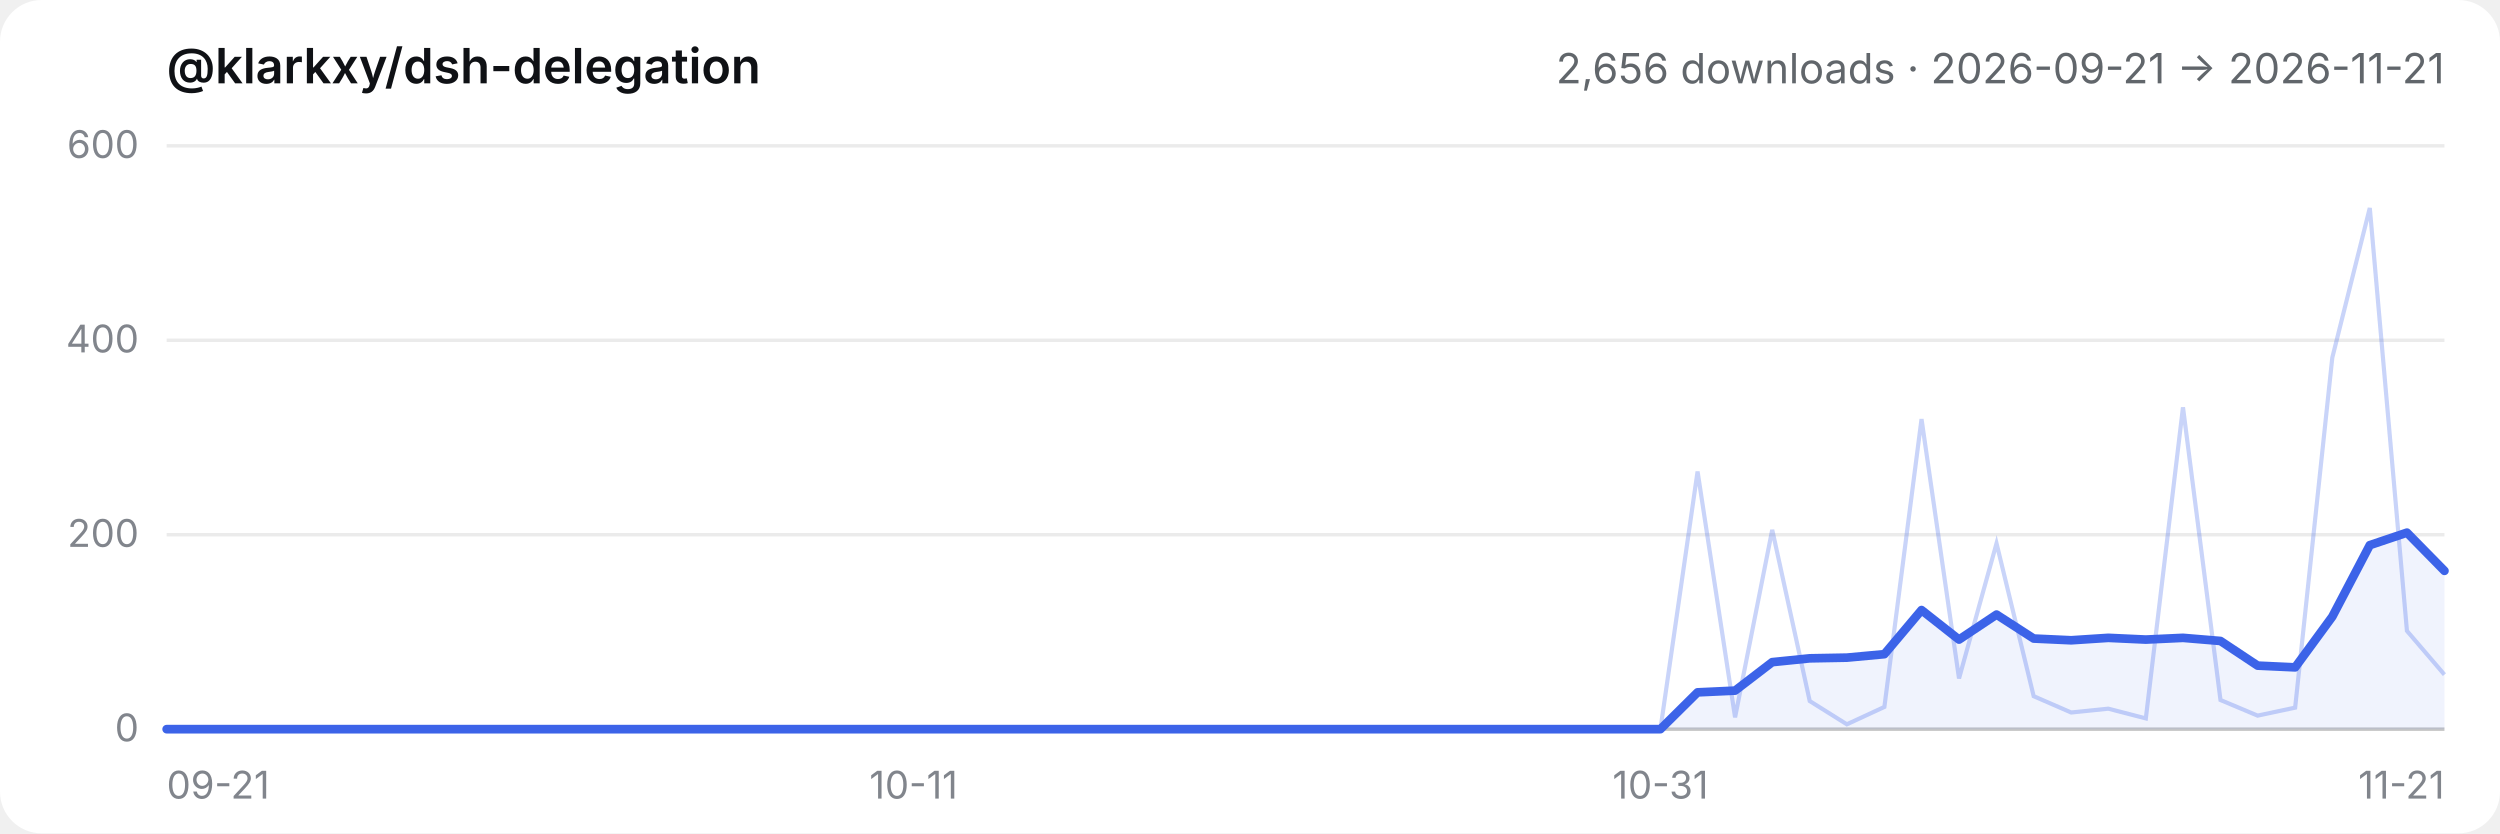
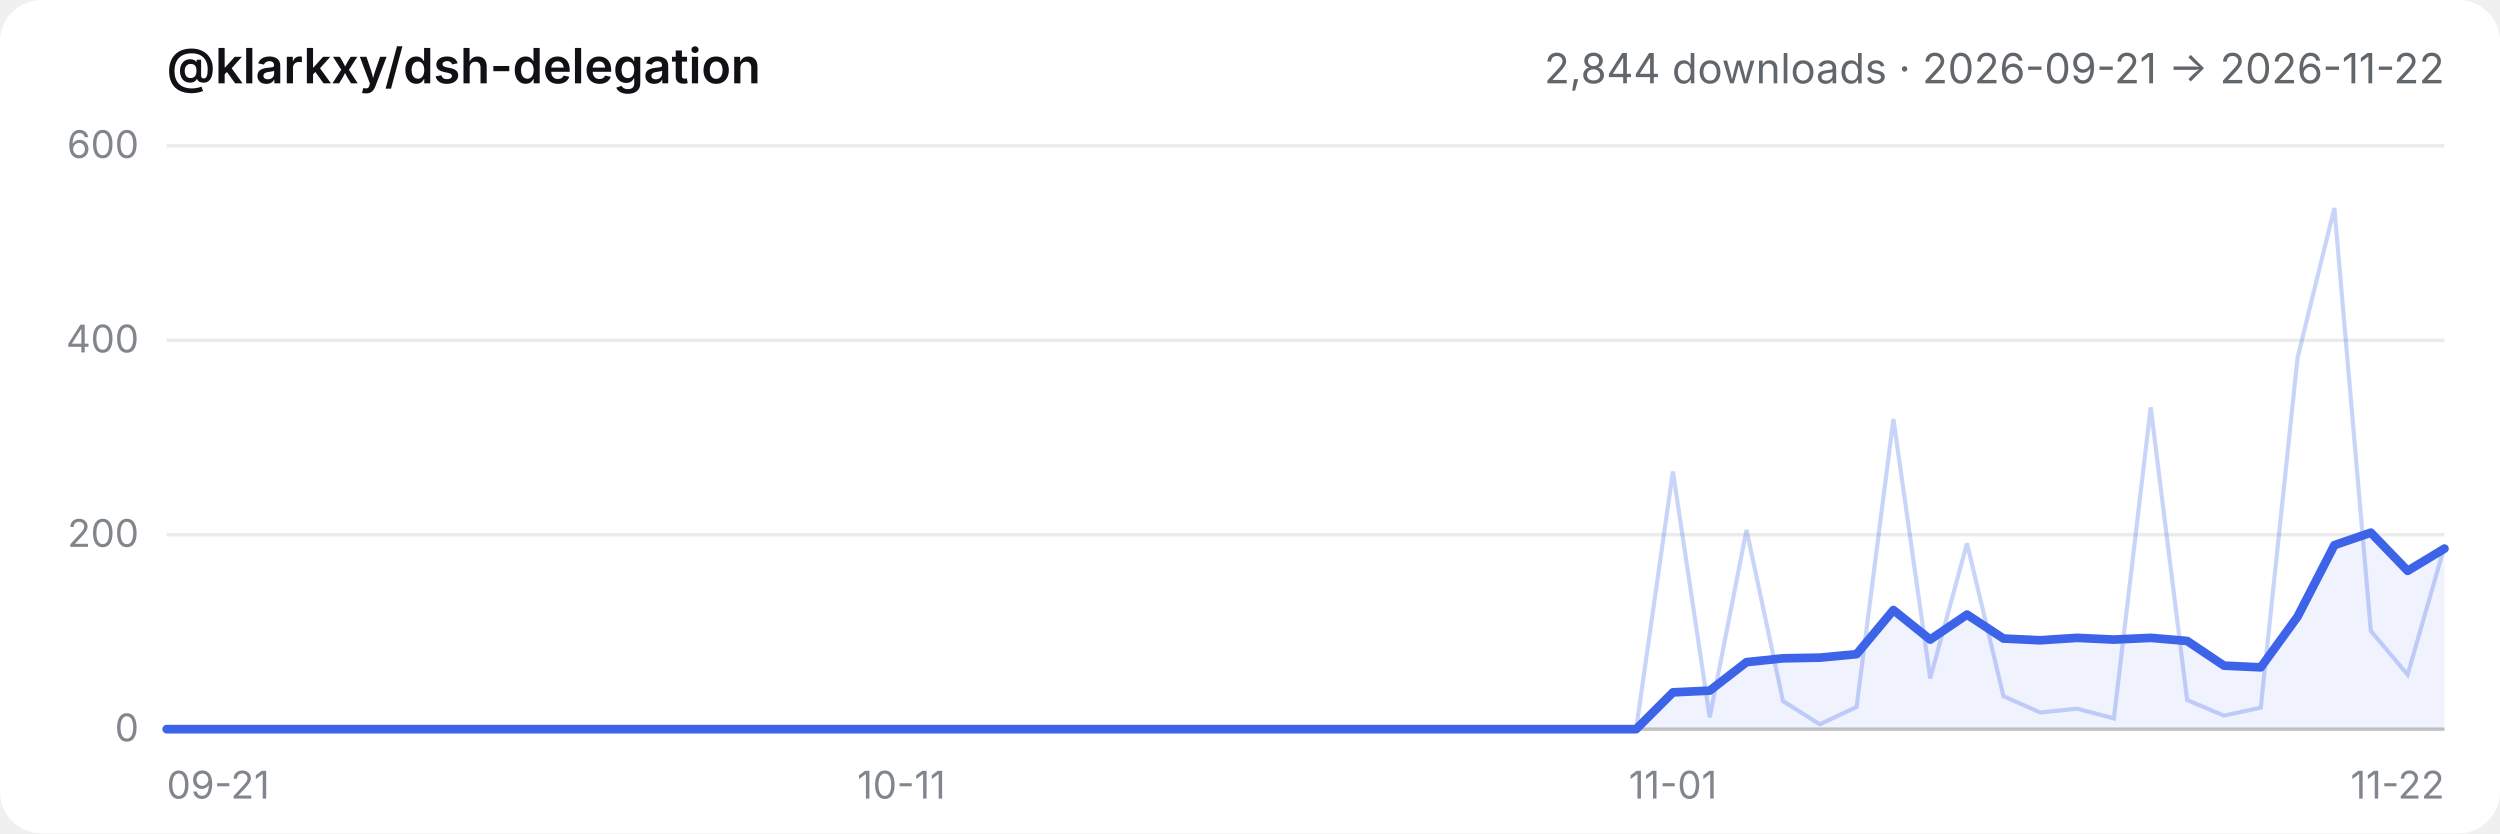
- <svg xmlns="http://www.w3.org/2000/svg" viewBox="0 0 720 240" role="img" aria-label="@klarkxy/dsh-delegation — 2,656 downloads · 2026-09-21 → 2026-11-21">
+ <svg xmlns="http://www.w3.org/2000/svg" viewBox="0 0 720 240" role="img" aria-label="@klarkxy/dsh-delegation — 2,844 downloads · 2026-09-21 → 2026-11-22">
  <style>
  .bg { fill: #ffffff; }
  .title { fill: #0f1115; font: 600 14px -apple-system, BlinkMacSystemFont, 'Segoe UI', 'PingFang SC', 'Hiragino Sans GB', 'Microsoft YaHei', sans-serif; }
  .sub { fill: #61666b; font: 12px -apple-system, BlinkMacSystemFont, 'Segoe UI', 'PingFang SC', 'Hiragino Sans GB', 'Microsoft YaHei', sans-serif; }
  .tick { fill: #81858c; font: 11px -apple-system, BlinkMacSystemFont, 'Segoe UI', 'PingFang SC', 'Hiragino Sans GB', 'Microsoft YaHei', sans-serif; }
  .grid { stroke: #00000014; stroke-width: 1; }
  .axis { stroke: #00000029; stroke-width: 1; }
  .daily { stroke: #3c63e8; stroke-width: 1.2; fill: none; opacity: 0.28; }
  .smooth { stroke: #3c63e8; stroke-width: 2.5; fill: none; stroke-linejoin: round; stroke-linecap: round; }
  .area { fill: #3c63e8; opacity: 0.08; }
  @media (prefers-color-scheme: dark) {
    .bg { fill: #151517; }
    .title { fill: #f9fafb; }
    .sub { fill: #cfd3d6; }
    .tick { fill: #adb2b8; }
    .grid { stroke: #ffffff1a; }
    .axis { stroke: #ffffff2e; }
  }
</style>
  <rect class="bg" width="720" height="240" rx="12" />
  <text x="48" y="24" class="title">@klarkxy/dsh-delegation</text>
-   <text x="704" y="24" text-anchor="end" class="sub">2,656 downloads · 2026-09-21 → 2026-11-21</text>
+   <text x="704" y="24" text-anchor="end" class="sub">2,844 downloads · 2026-09-21 → 2026-11-22</text>
  <line x1="48" y1="210" x2="704" y2="210" class="axis" />
  <line x1="48" y1="210.0" x2="704" y2="210.0" class="grid" />
  <text x="40" y="213.5" text-anchor="end" class="tick">0</text>
  <line x1="48" y1="154.0" x2="704" y2="154.0" class="grid" />
  <text x="40" y="157.5" text-anchor="end" class="tick">200</text>
  <line x1="48" y1="98.0" x2="704" y2="98.0" class="grid" />
  <text x="40" y="101.5" text-anchor="end" class="tick">400</text>
  <line x1="48" y1="42.0" x2="704" y2="42.0" class="grid" />
  <text x="40" y="45.5" text-anchor="end" class="tick">600</text>
  <text x="48.0" y="230" text-anchor="start" class="tick">09-21</text>
-   <text x="263.1" y="230" text-anchor="middle" class="tick">10-11</text>
-   <text x="478.2" y="230" text-anchor="middle" class="tick">10-31</text>
-   <text x="704.0" y="230" text-anchor="end" class="tick">11-21</text>
-   <path d="M48.0,210.0 L48.0,210.0 L58.8,210.0 L69.5,210.0 L80.3,210.0 L91.0,210.0 L101.8,210.0 L112.5,210.0 L123.3,210.0 L134.0,210.0 L144.8,210.0 L155.5,210.0 L166.3,210.0 L177.0,210.0 L187.8,210.0 L198.6,210.0 L209.3,210.0 L220.1,210.0 L230.8,210.0 L241.6,210.0 L252.3,210.0 L263.1,210.0 L273.8,210.0 L284.6,210.0 L295.3,210.0 L306.1,210.0 L316.9,210.0 L327.6,210.0 L338.4,210.0 L349.1,210.0 L359.9,210.0 L370.6,210.0 L381.4,210.0 L392.1,210.0 L402.9,210.0 L413.6,210.0 L424.4,210.0 L435.1,210.0 L445.9,210.0 L456.7,210.0 L467.4,210.0 L478.2,210.0 L488.9,199.4 L499.7,198.9 L510.4,190.7 L521.2,189.6 L531.9,189.4 L542.7,188.4 L553.4,175.7 L564.2,184.2 L575.0,177.0 L585.7,183.9 L596.5,184.4 L607.2,183.7 L618.0,184.2 L628.7,183.7 L639.5,184.6 L650.2,191.7 L661.0,192.2 L671.7,177.6 L682.5,157.0 L693.2,153.4 L704.0,164.4 L704.0,210.0 Z" class="area" />
-   <polyline points="48.0,210.0 58.8,210.0 69.5,210.0 80.3,210.0 91.0,210.0 101.8,210.0 112.5,210.0 123.3,210.0 134.0,210.0 144.8,210.0 155.5,210.0 166.3,210.0 177.0,210.0 187.8,210.0 198.6,210.0 209.3,210.0 220.1,210.0 230.8,210.0 241.6,210.0 252.3,210.0 263.1,210.0 273.8,210.0 284.6,210.0 295.3,210.0 306.1,210.0 316.9,210.0 327.6,210.0 338.4,210.0 349.1,210.0 359.9,210.0 370.6,210.0 381.4,210.0 392.1,210.0 402.9,210.0 413.6,210.0 424.4,210.0 435.1,210.0 445.9,210.0 456.7,210.0 467.4,210.0 478.2,210.0 488.9,135.8 499.7,206.6 510.4,152.6 521.2,201.9 531.9,208.6 542.7,203.6 553.4,120.7 564.2,195.4 575.0,156.5 585.7,200.5 596.5,205.2 607.2,204.1 618.0,206.9 628.7,117.3 639.5,201.6 650.2,206.1 661.0,203.8 671.7,103.0 682.5,59.9 693.2,181.7 704.0,194.3" class="daily" />
-   <polyline points="48.0,210.0 58.8,210.0 69.5,210.0 80.3,210.0 91.0,210.0 101.8,210.0 112.5,210.0 123.3,210.0 134.0,210.0 144.8,210.0 155.5,210.0 166.3,210.0 177.0,210.0 187.8,210.0 198.6,210.0 209.3,210.0 220.1,210.0 230.8,210.0 241.6,210.0 252.3,210.0 263.1,210.0 273.8,210.0 284.6,210.0 295.3,210.0 306.1,210.0 316.9,210.0 327.6,210.0 338.4,210.0 349.1,210.0 359.9,210.0 370.6,210.0 381.4,210.0 392.1,210.0 402.9,210.0 413.6,210.0 424.4,210.0 435.1,210.0 445.9,210.0 456.7,210.0 467.4,210.0 478.2,210.0 488.9,199.4 499.7,198.9 510.4,190.7 521.2,189.6 531.9,189.4 542.7,188.4 553.4,175.7 564.2,184.2 575.0,177.0 585.7,183.9 596.5,184.4 607.2,183.7 618.0,184.2 628.7,183.7 639.5,184.6 650.2,191.7 661.0,192.2 671.7,177.6 682.5,157.0 693.2,153.4 704.0,164.4" class="smooth" />
+   <text x="259.6" y="230" text-anchor="middle" class="tick">10-11</text>
+   <text x="481.8" y="230" text-anchor="middle" class="tick">11-01</text>
+   <text x="704.0" y="230" text-anchor="end" class="tick">11-22</text>
+   <path d="M48.0,210.0 L48.0,210.0 L58.6,210.0 L69.2,210.0 L79.7,210.0 L90.3,210.0 L100.9,210.0 L111.5,210.0 L122.1,210.0 L132.6,210.0 L143.2,210.0 L153.8,210.0 L164.4,210.0 L175.0,210.0 L185.5,210.0 L196.1,210.0 L206.7,210.0 L217.3,210.0 L227.9,210.0 L238.5,210.0 L249.0,210.0 L259.6,210.0 L270.2,210.0 L280.8,210.0 L291.4,210.0 L301.9,210.0 L312.5,210.0 L323.1,210.0 L333.7,210.0 L344.3,210.0 L354.8,210.0 L365.4,210.0 L376.0,210.0 L386.6,210.0 L397.2,210.0 L407.7,210.0 L418.3,210.0 L428.9,210.0 L439.5,210.0 L450.1,210.0 L460.6,210.0 L471.2,210.0 L481.8,199.4 L492.4,198.9 L503.0,190.7 L513.5,189.6 L524.1,189.4 L534.7,188.4 L545.3,175.7 L555.9,184.2 L566.5,177.0 L577.0,183.9 L587.6,184.4 L598.2,183.7 L608.8,184.2 L619.4,183.7 L629.9,184.6 L640.5,191.7 L651.1,192.2 L661.7,177.6 L672.3,157.0 L682.8,153.4 L693.4,164.4 L704.0,158.0 L704.0,210.0 Z" class="area" />
+   <polyline points="48.0,210.0 58.6,210.0 69.2,210.0 79.7,210.0 90.3,210.0 100.9,210.0 111.5,210.0 122.1,210.0 132.6,210.0 143.2,210.0 153.8,210.0 164.4,210.0 175.0,210.0 185.5,210.0 196.1,210.0 206.7,210.0 217.3,210.0 227.9,210.0 238.5,210.0 249.0,210.0 259.6,210.0 270.2,210.0 280.8,210.0 291.4,210.0 301.9,210.0 312.5,210.0 323.1,210.0 333.7,210.0 344.3,210.0 354.8,210.0 365.4,210.0 376.0,210.0 386.6,210.0 397.2,210.0 407.7,210.0 418.3,210.0 428.9,210.0 439.5,210.0 450.1,210.0 460.6,210.0 471.2,210.0 481.8,135.8 492.4,206.6 503.0,152.6 513.5,201.9 524.1,208.6 534.7,203.6 545.3,120.7 555.9,195.4 566.5,156.5 577.0,200.5 587.6,205.2 598.2,204.1 608.8,206.9 619.4,117.3 629.9,201.6 640.5,206.1 651.1,203.8 661.7,103.0 672.3,59.9 682.8,181.7 693.4,194.3 704.0,157.4" class="daily" />
+   <polyline points="48.0,210.0 58.6,210.0 69.2,210.0 79.7,210.0 90.3,210.0 100.9,210.0 111.5,210.0 122.1,210.0 132.6,210.0 143.2,210.0 153.8,210.0 164.4,210.0 175.0,210.0 185.5,210.0 196.1,210.0 206.7,210.0 217.3,210.0 227.9,210.0 238.5,210.0 249.0,210.0 259.6,210.0 270.2,210.0 280.8,210.0 291.4,210.0 301.9,210.0 312.5,210.0 323.1,210.0 333.7,210.0 344.3,210.0 354.8,210.0 365.4,210.0 376.0,210.0 386.6,210.0 397.2,210.0 407.7,210.0 418.3,210.0 428.9,210.0 439.5,210.0 450.1,210.0 460.6,210.0 471.2,210.0 481.8,199.4 492.4,198.9 503.0,190.7 513.5,189.6 524.1,189.4 534.7,188.4 545.3,175.7 555.9,184.2 566.5,177.0 577.0,183.9 587.6,184.4 598.2,183.7 608.8,184.2 619.4,183.7 629.9,184.6 640.5,191.7 651.1,192.2 661.7,177.6 672.3,157.0 682.8,153.4 693.4,164.4 704.0,158.0" class="smooth" />
</svg>
